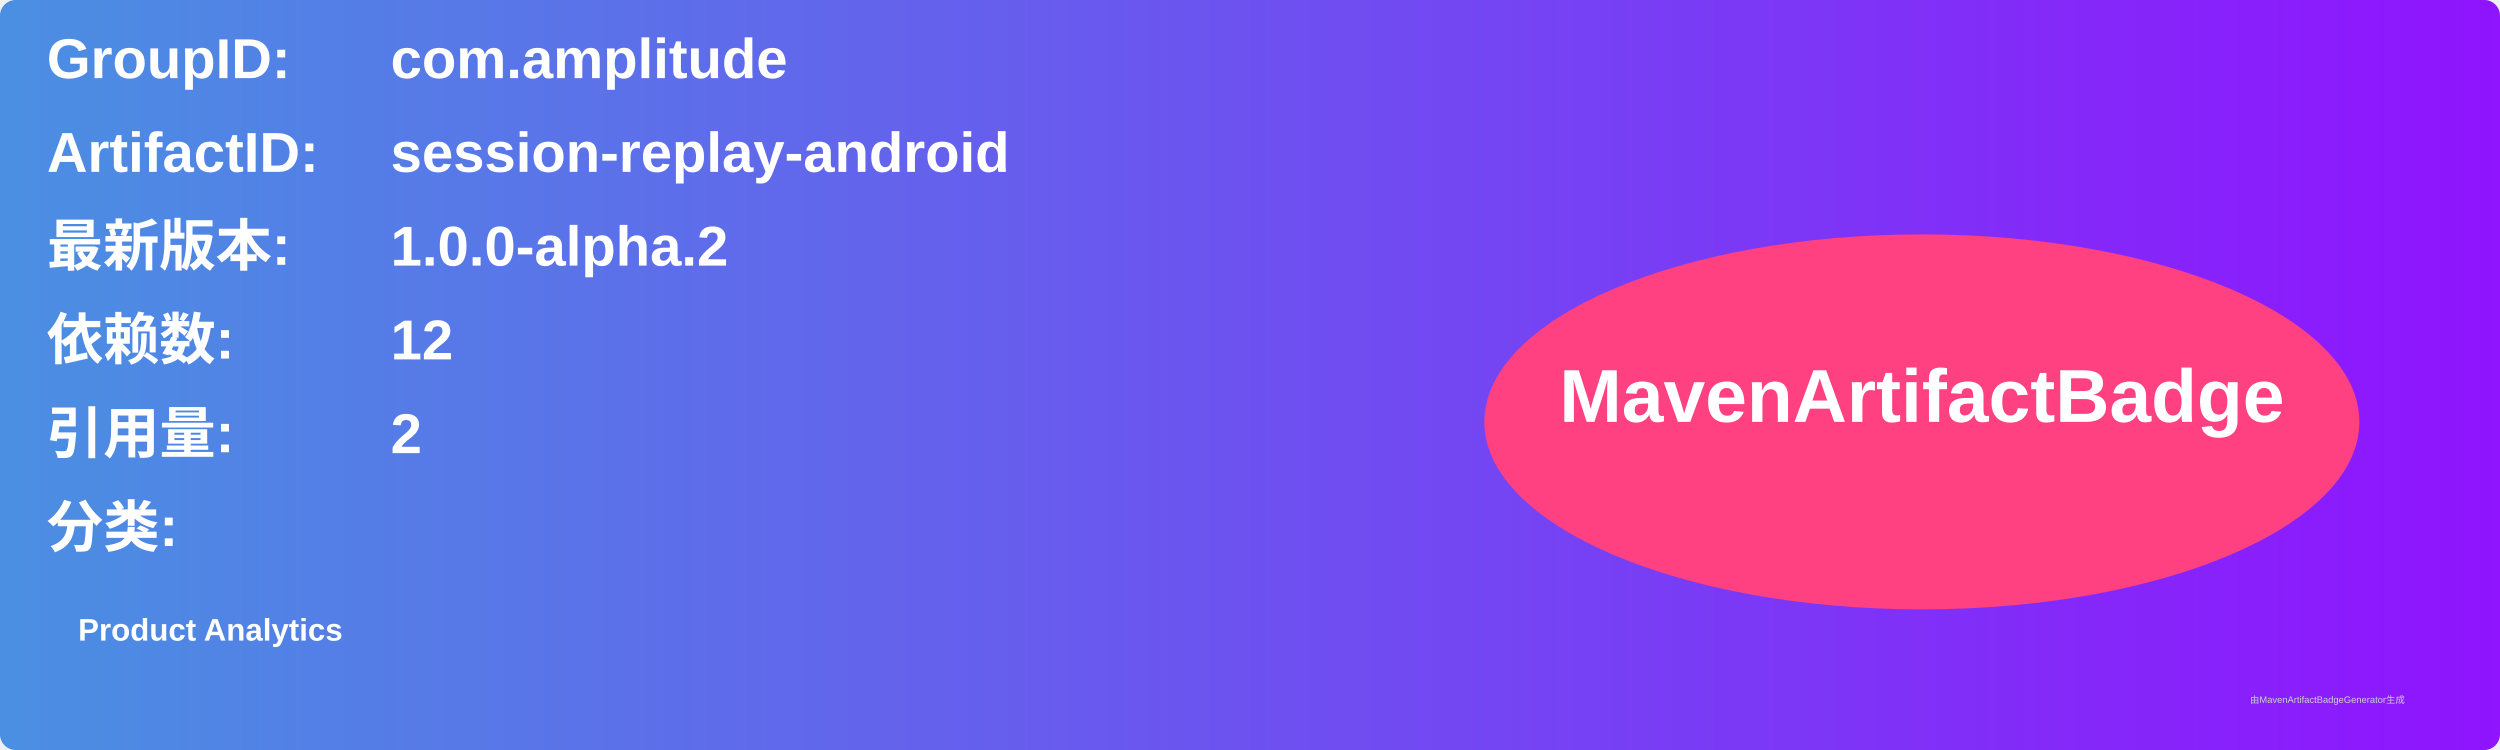
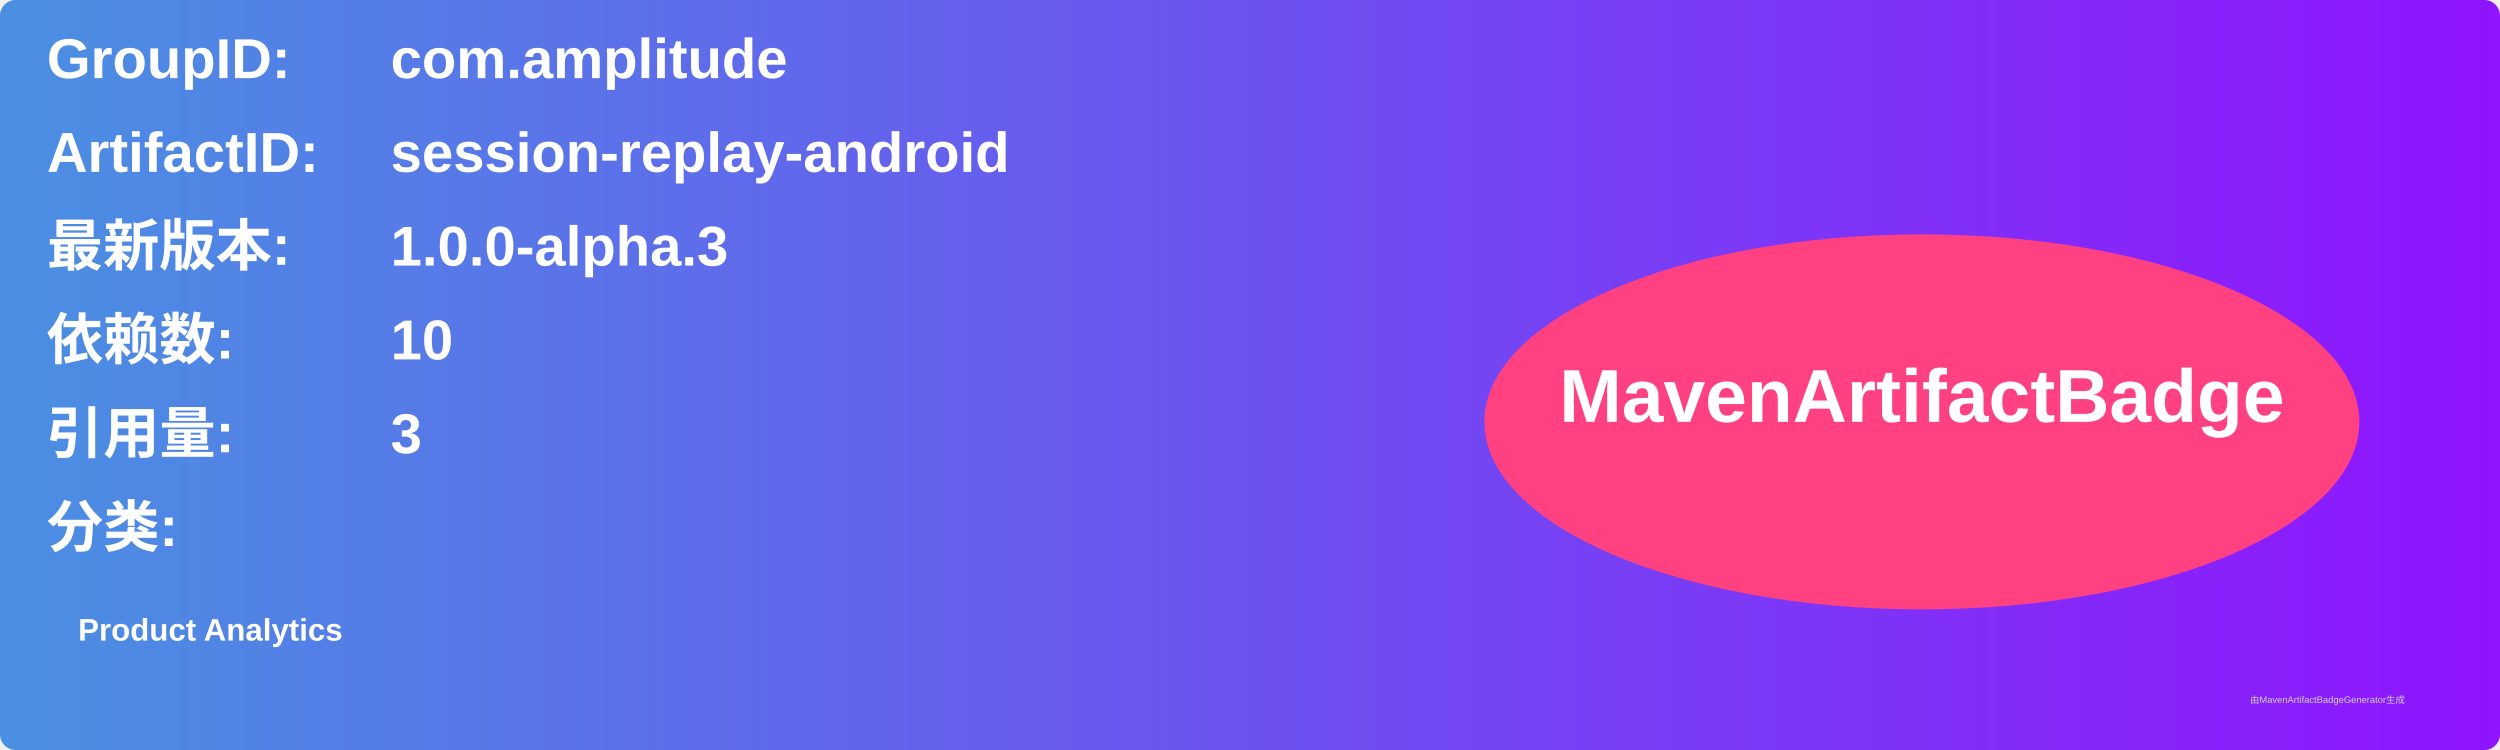
<svg xmlns="http://www.w3.org/2000/svg" width="800" height="240" viewBox="0 0 800 240">
  <linearGradient id="grad" x1="0%" y1="0%" x2="100%" y2="0%">
    <stop offset="0%" stop-color="#4a90e2" />
    <stop offset="100%" stop-color="#9013fe" />
  </linearGradient>
  <rect width="100%" height="100%" rx="5" ry="5" fill="url(#grad)" />
  <g transform="translate(15, 15)">
    <text x="0" y="10" font-family="Arial" font-size="18" fill="white" font-weight="bold" width="260">GroupID:</text>
    <text x="110" y="10" font-family="Arial" font-size="18" fill="white" font-weight="bold" width="460">com.amplitude</text>
    <text x="0" y="40" font-family="Arial" font-size="18" fill="white" font-weight="bold" width="260">ArtifactID:</text>
    <text x="110" y="40" font-family="Arial" font-size="18" fill="white" font-weight="bold" width="460">session-replay-android</text>
    <text x="0" y="70" font-family="Arial" font-size="18" fill="white" font-weight="bold">最新版本:</text>
    <text x="110" y="70" font-family="Arial" font-size="18" fill="white" font-weight="bold">
-       <tspan font-weight="bold">1.0.0-alpha.2</tspan>
+       <tspan font-weight="bold">1.0.0-alpha.3</tspan>
    </text>
    <text x="0" y="100" font-family="Arial" font-size="18" fill="white" font-weight="bold">依赖数: </text>
    <text x="110" y="100" font-family="Arial" font-size="18" fill="white">
-       <tspan font-weight="bold">12</tspan>
+       <tspan font-weight="bold">10</tspan>
    </text>
    <text x="0" y="130" font-family="Arial" font-size="18" fill="white" font-weight="bold">引用量: </text>
    <text x="110" y="130" font-family="Arial" font-size="18" fill="white">
-       <tspan font-weight="bold">2</tspan>
+       <tspan font-weight="bold">3</tspan>
    </text>
    <text x="0" y="160" font-family="Arial" font-size="18" fill="white" font-weight="bold">分类:</text>
    <text x="10" y="190" font-family="Arial" font-size="10" fill="white">
      <tspan font-weight="bold">Product Analytics</tspan>
    </text>
    <ellipse cx="600" cy="120" rx="140" ry="60" fill="#ff4081" />
    <text x="600" y="120" text-anchor="middle" font-family="Arial" font-size="24" fill="white" font-weight="bold">MavenArtifactBadge</text>
  </g>
  <text x="720" y="225" font-family="Arial" font-size="3" fill="#d0d0d0">由MavenArtifactBadgeGenerator生成</text>
</svg>
